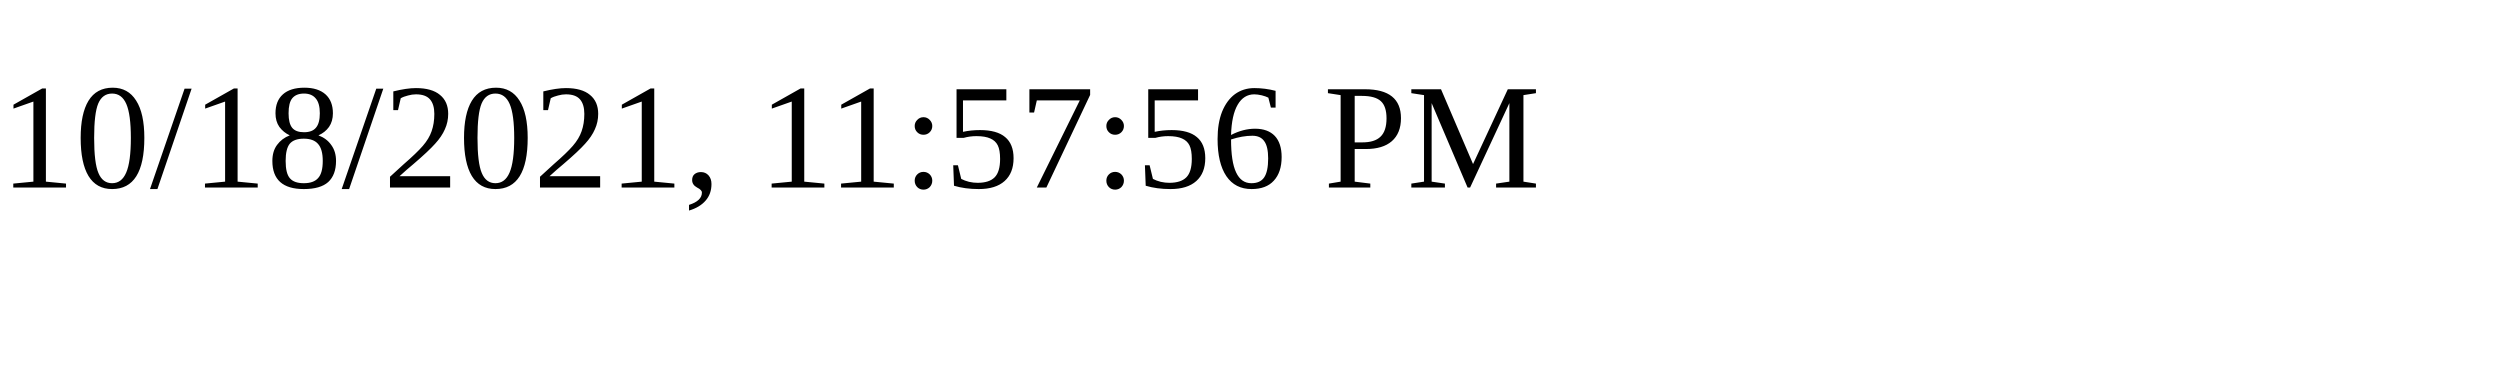
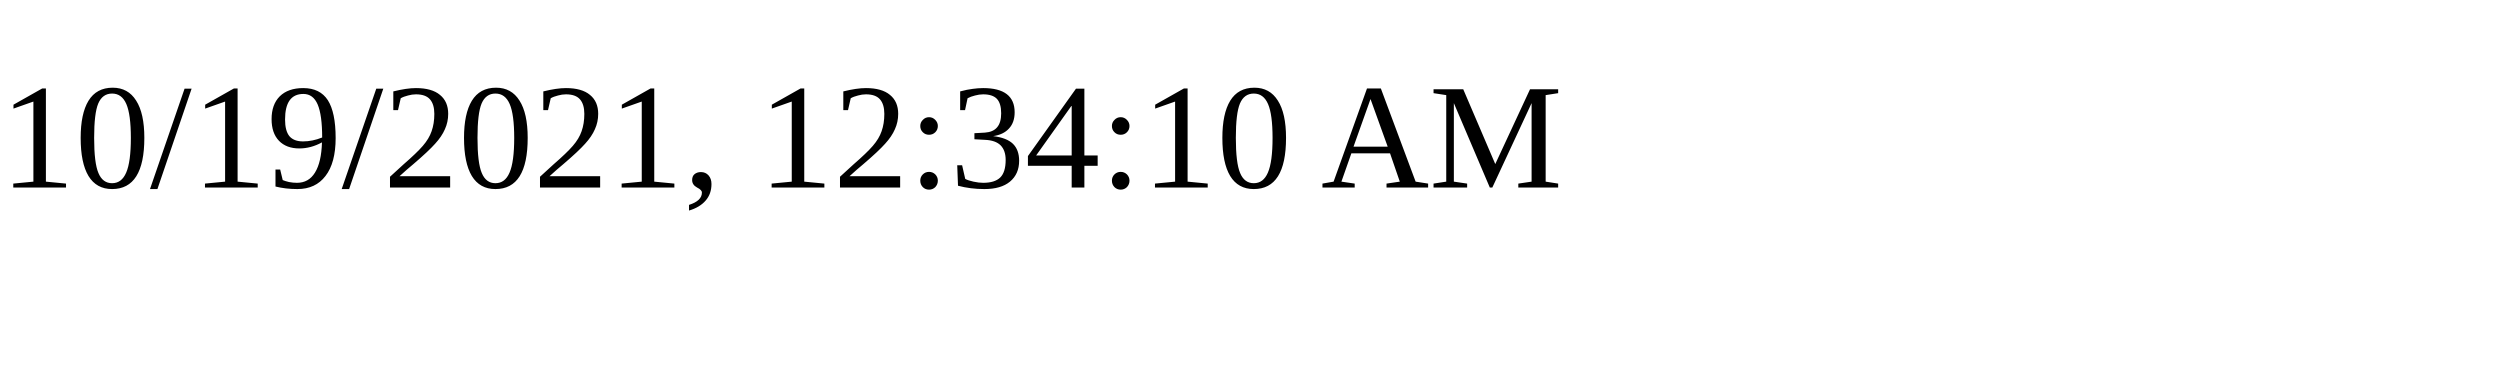
<svg xmlns="http://www.w3.org/2000/svg" height="30" width="200">
-   <text x="0" y="15">10/18/2021, 11:57:56 PM</text>
+   <text x="0" y="15">10/19/2021, 12:34:10 AM</text>
</svg>
